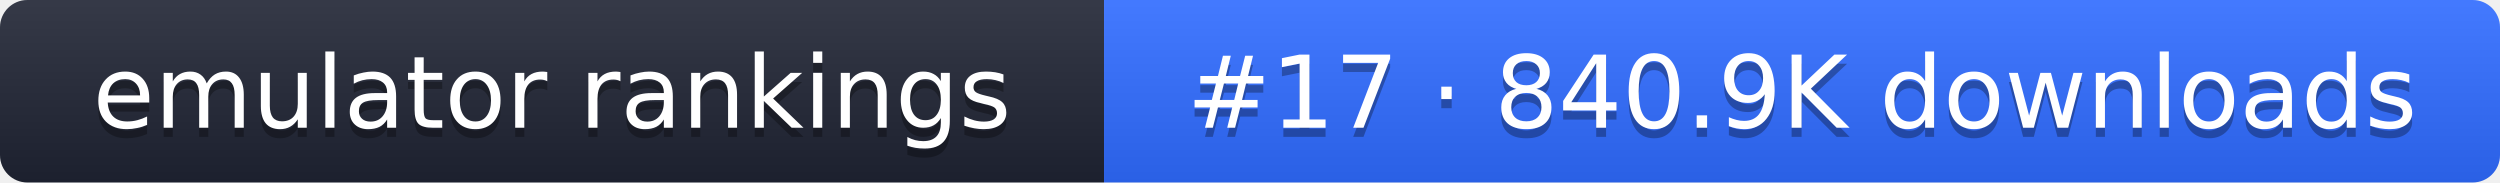
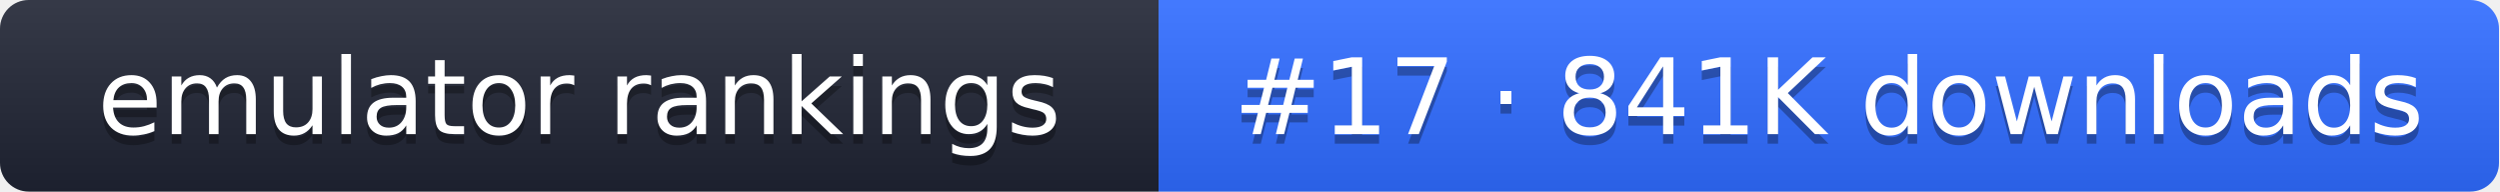
- <svg xmlns="http://www.w3.org/2000/svg" width="274" height="20" role="img" aria-label="emulator rankings: #17 · 840.9K downloads">
+ <svg xmlns="http://www.w3.org/2000/svg" width="261" height="20" role="img" aria-label="emulator rankings: #17 · 841K downloads">
  <linearGradient id="g" x2="0" y2="100%">
    <stop offset="0" stop-color="#fff" stop-opacity=".1" />
    <stop offset="1" stop-opacity=".1" />
  </linearGradient>
  <clipPath id="r">
-     <rect width="274" height="20" rx="3" fill="#fff" />
+     <rect width="261" height="20" rx="3" fill="#fff" />
  </clipPath>
  <g clip-path="url(#r)">
    <rect width="121" height="20" fill="#1f2433" />
-     <rect x="121" width="153" height="20" fill="#2f6bff" />
-     <rect width="274" height="20" fill="url(#g)" />
+     <rect x="121" width="140" height="20" fill="#2f6bff" />
+     <rect width="261" height="20" fill="url(#g)" />
  </g>
  <g fill="#fff" text-anchor="middle" font-family="Verdana,DejaVu Sans,sans-serif" font-size="11">
    <text x="60.5" y="15" fill="#010101" fill-opacity=".3">emulator rankings</text>
    <text x="60.5" y="14">emulator rankings</text>
-     <text x="197.5" y="15" fill="#010101" fill-opacity=".3">#17 · 840.9K downloads</text>
-     <text x="197.5" y="14">#17 · 840.9K downloads</text>
+     <text x="191" y="15" fill="#010101" fill-opacity=".3">#17 · 841K downloads</text>
+     <text x="191" y="14">#17 · 841K downloads</text>
  </g>
</svg>
